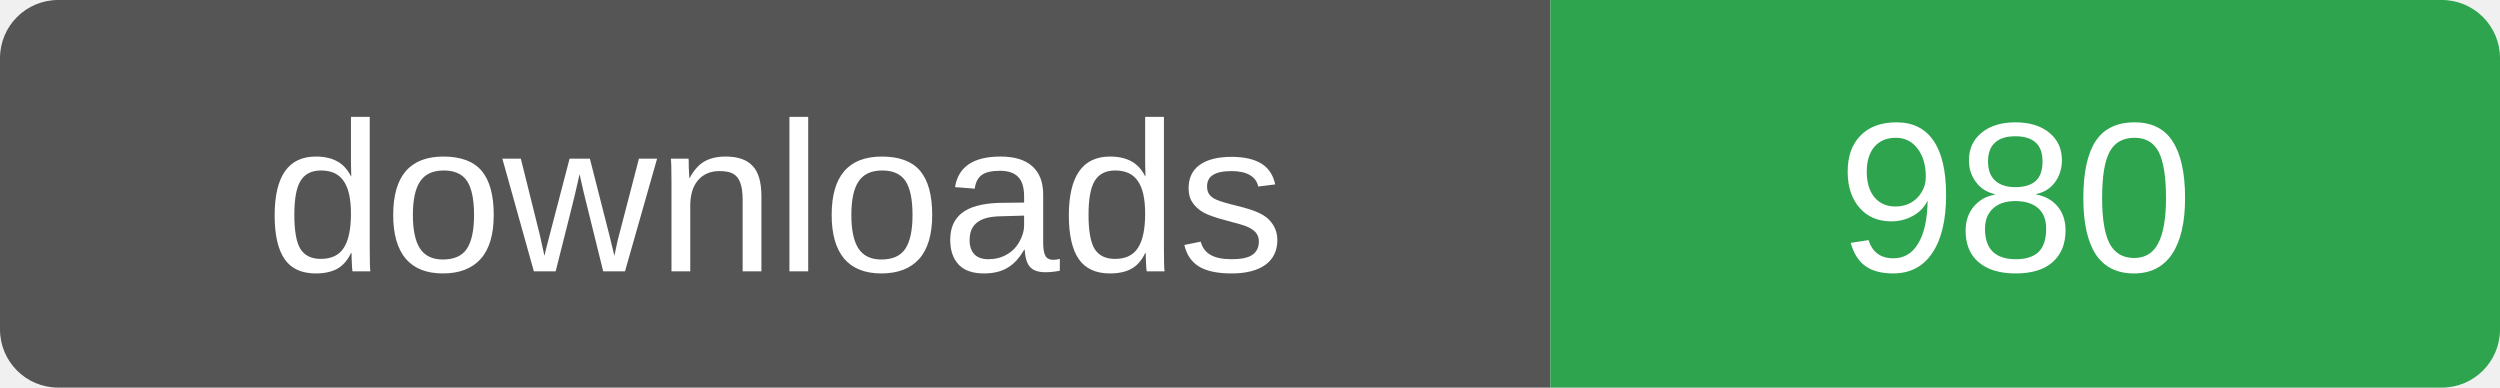
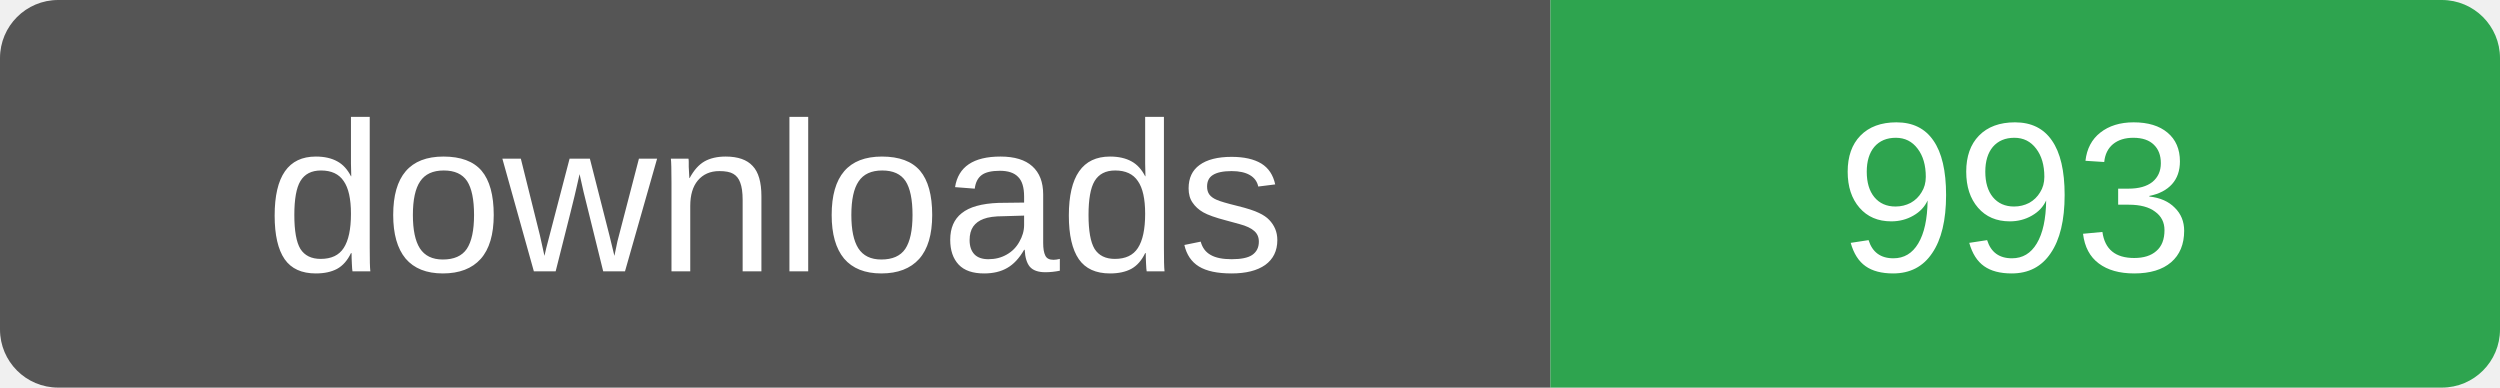
- <svg xmlns="http://www.w3.org/2000/svg" width="129" height="20" role="img" aria-label="downloads: 980">
+ <svg xmlns="http://www.w3.org/2000/svg" width="129" height="20" role="img" aria-label="downloads: 993">
  <clipPath id="r">
    <rect width="129" height="20" rx="3" />
  </clipPath>
  <g clip-path="url(#r)">
    <rect width="80" height="20" fill="#555" />
    <rect x="80" width="49" height="20" fill="#2ea44f" />
  </g>
  <g fill="#fff" font-family="Verdana,Arial,sans-serif" font-size="11" text-anchor="middle">
    <text x="40" y="14">downloads</text>
-     <text x="104" y="14">980</text>
+     <text x="104" y="14">993</text>
  </g>
</svg>
